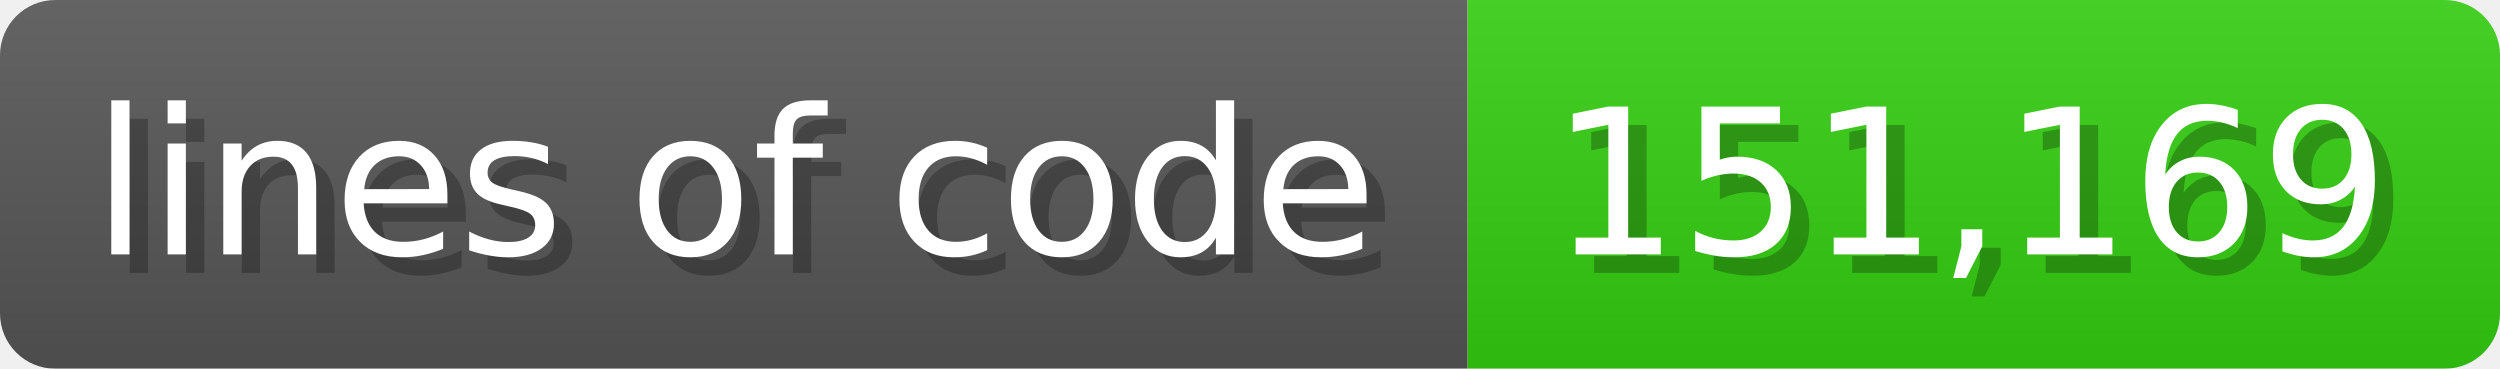
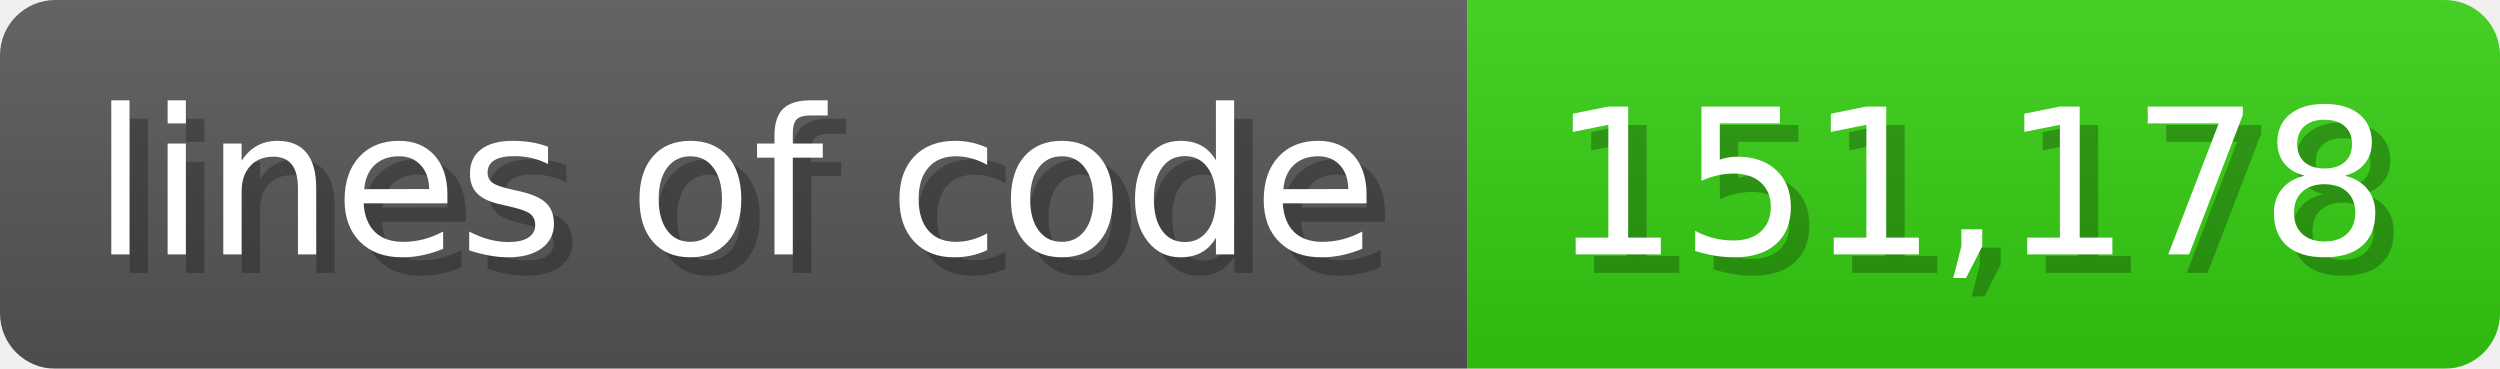
<svg xmlns="http://www.w3.org/2000/svg" width="135.6" height="20" viewBox="0 0 1356 200">
  <linearGradient id="a" x2="0" y2="100%">
    <stop offset="0" stop-opacity=".1" stop-color="#EEE" />
    <stop offset="1" stop-opacity=".1" />
  </linearGradient>
  <mask id="m">
    <rect width="1356" height="200" rx="30" fill="#FFF" />
  </mask>
  <g mask="url(#m)">
    <rect width="796" height="200" fill="#555" />
    <rect width="560" height="200" fill="#3C1" x="796" />
    <rect width="1356" height="200" fill="url(#a)" />
  </g>
  <g fill="#fff" text-anchor="start" font-family="Verdana,DejaVu Sans,sans-serif" font-size="110">
    <text x="60" y="148" textLength="696" fill="#000" opacity="0.25">lines of code</text>
    <text x="50" y="138" textLength="696">lines of code</text>
-     <text x="851" y="148" textLength="460" fill="#000" opacity="0.25">151,169</text>
-     <text x="841" y="138" textLength="460">151,169</text>
+     <text x="851" y="148" textLength="460" fill="#000" opacity="0.25">151,178</text>
+     <text x="841" y="138" textLength="460">151,178</text>
  </g>
</svg>
